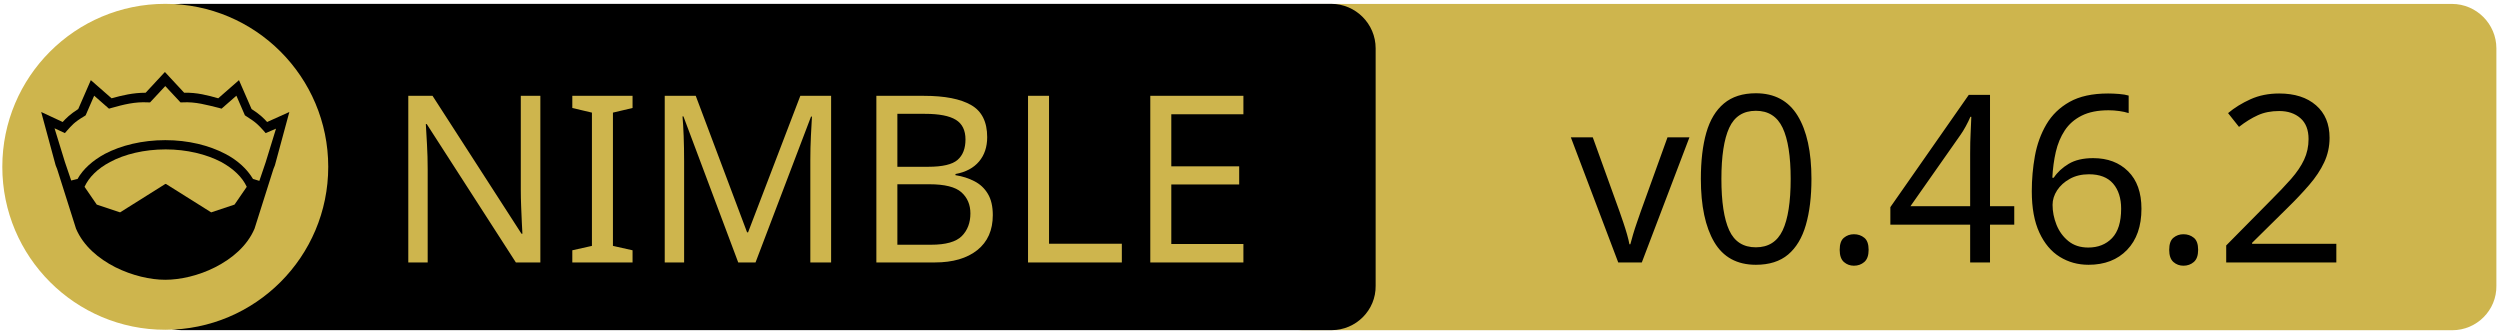
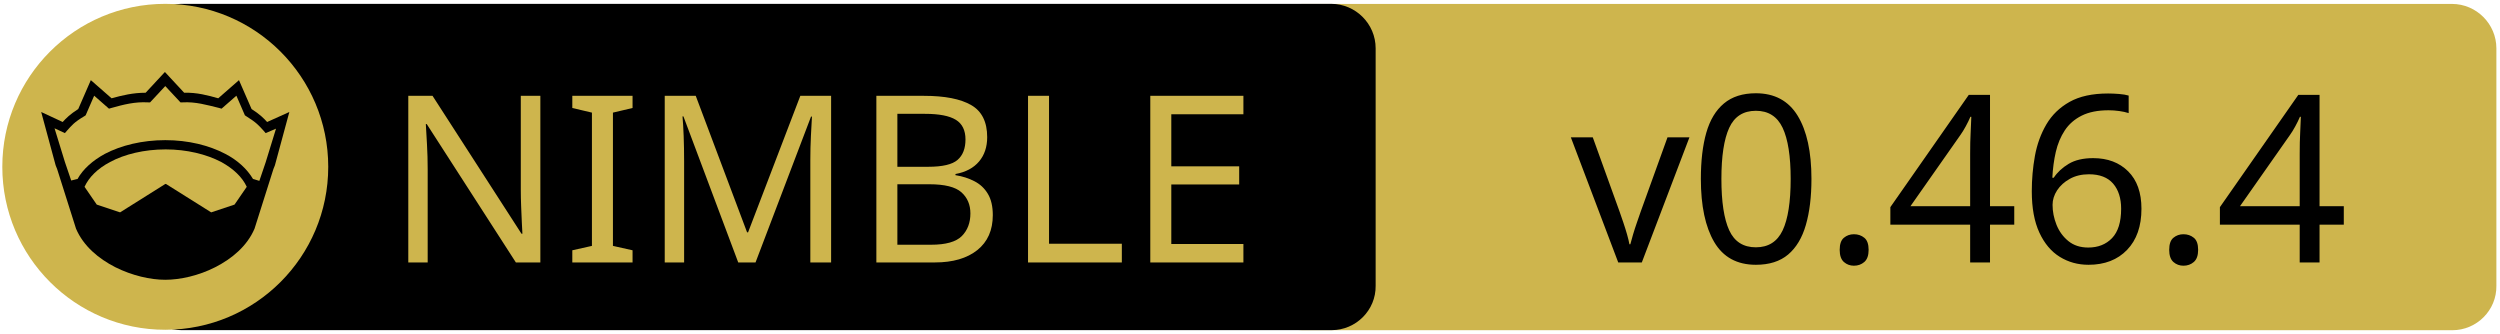
<svg xmlns="http://www.w3.org/2000/svg" xmlns:xlink="http://www.w3.org/1999/xlink" width="675" height="90" xml:space="preserve" version="1.1">
  <a xlink:href="https://github.com/elcritch/figdraw">
    <g>
      <path fill="#CEB54D" id="svg_15" d="m662.123,89.159l-310.5,0c-6.6,0 -12,-5.4 -12,-12l0,-64.1c0,-6.6 5.4,-12 12,-12l310.4,0c6.6,0 12,5.4 12,12l0,64.1c0.1,6.6 -5.3,12 -11.9,12z" />
      <path id="svg_1" d="m359.524,89.139l-310.5,0c-6.6,0 -12,-5.4 -12,-12l0,-64.1c0,-6.6 5.4,-12 12,-12l310.4,0c6.6,0 12,5.4 12,12l0,64.1c0.1,6.6 -5.3,12 -11.9,12z" />
      <rect id="svg_2" fill="none" height="45.9" width="315.3" class="st0" y="24.539" x="60.224" />
      <circle id="svg_4" fill="#CEB54D" r="44" cy="45.039" cx="44.624" class="st1" />
      <g id="XMLID_4_">
        <path id="svg_5" d="m78.124,30.239l-3.9,14.4l-0.4,1l-5.1,16.1c0,0 0,0 0,0c-2,4.7 -6.1,8.1 -10.6,10.4c-4.5,2.3 -9.5,3.4 -13.5,3.4c-4,0 -8.9,-1.1 -13.5,-3.4c-4.5,-2.3 -8.6,-5.7 -10.6,-10.4c0,0 0,0 0,0l-5.1,-16.1l-0.4,-1l-3.9,-14.4l5.8,2.7c0.9,-1 2,-2.1 4.2,-3.5l3.4,-7.8l5.6,4.9c2.9,-0.8 5.8,-1.5 9.2,-1.5l5.2,-5.6l5.2,5.6c3.4,-0.1 6.4,0.7 9.2,1.5l5.6,-4.9l3.4,7.8c2.2,1.4 3.3,2.5 4.2,3.5l6,-2.7z" />
        <g id="XMLID_6_">
          <g id="svg_6">
            <path id="svg_7" fill="#CEB54D" d="m66.624,50.439l-3.3,4.8l-6.3,2.1l-12.1,-7.6c-0.1,-0.1 -0.3,-0.1 -0.4,0l-12.1,7.6l-6.3,-2.1l-3.3,-4.8c1.2,-2.6 3.5,-4.9 6.9,-6.7c3.9,-2.1 9.2,-3.4 15,-3.4c5.7,0 11,1.3 15,3.4c3.3,1.8 5.7,4.1 6.9,6.7z" class="st1" />
          </g>
          <g id="svg_8" />
        </g>
        <g id="XMLID_5_">
          <g id="svg_9">
            <path id="svg_10" fill="#CEB54D" d="m74.524,34.739l-2.8,9.1l-1.7,5l-1.6,-0.5c0,0 -0.1,0 -0.1,0c-1.6,-2.7 -4.2,-5.1 -7.5,-6.8c-4.4,-2.3 -10,-3.7 -16.2,-3.7c-6.2,0 -11.9,1.4 -16.3,3.7c-3.3,1.8 -5.9,4.1 -7.4,6.8c0,0 -0.1,0 -0.1,0l-1.6,0.4l-1.7,-5l-2.8,-9.1l2.8,1.3l0.6,-0.7c1.2,-1.3 1.8,-2.2 4.7,-3.9l0.3,-0.2l2.3,-5.3l4,3.5l0.7,-0.2c3.2,-0.9 6.3,-1.7 9.8,-1.5l0.6,0l4.1,-4.4l4.1,4.4l0.6,0c3.5,-0.2 6.5,0.7 9.8,1.5l0.7,0.2l4,-3.5l2.3,5.3l0.3,0.2c2.9,1.8 3.5,2.6 4.7,3.9l0.6,0.7l2.8,-1.2z" class="st1" />
          </g>
          <g id="svg_11" />
        </g>
      </g>
      <text x="-442" y="-350.021" id="svg_16" font-size="63px" font-family="'PT Sans Caption', 'Tahoma', 'Helvetica Neue Medium', 'PT Sans', sans-serif" fill="#CEB54D" class="st1 st2 st3" transform="matrix(1 0 0 1 546.13 420.879)">NIMBLE</text>
-       <text x="-122.0" y="-350.012" id="svg_17" font-size="63.012px" font-family="'PT Sans Caption', 'Tahoma', 'Helvetica Neue Medium', 'PT Sans', sans-serif" fill="#000000" class="st1 st2 st3" transform="matrix(1 0 0 1 546.13 420.879)">v0.46.2</text>
+       <text x="-122.0" y="-350.012" id="svg_17" font-size="63.012px" font-family="'PT Sans Caption', 'Tahoma', 'Helvetica Neue Medium', 'PT Sans', sans-serif" fill="#000000" class="st1 st2 st3" transform="matrix(1 0 0 1 546.13 420.879)">v0.46.4</text>
    </g>
  </a>
</svg>
